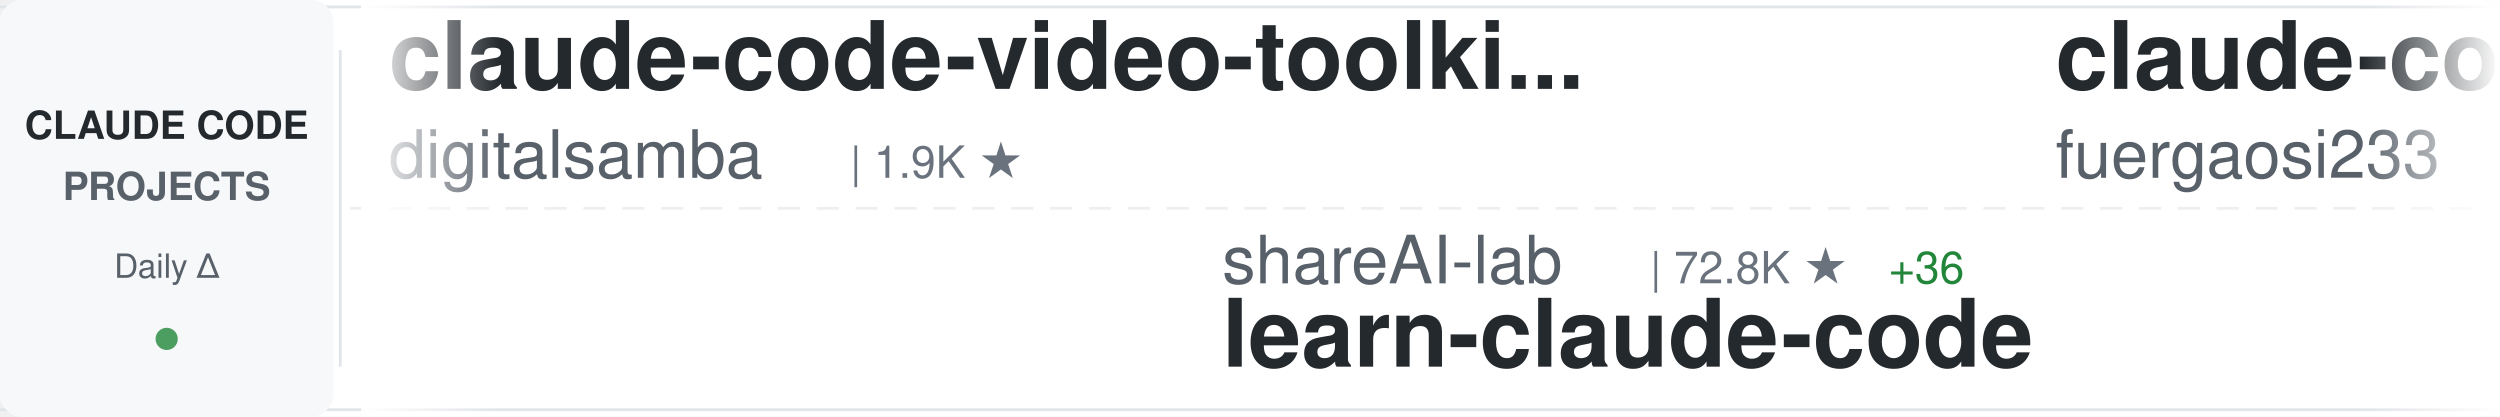
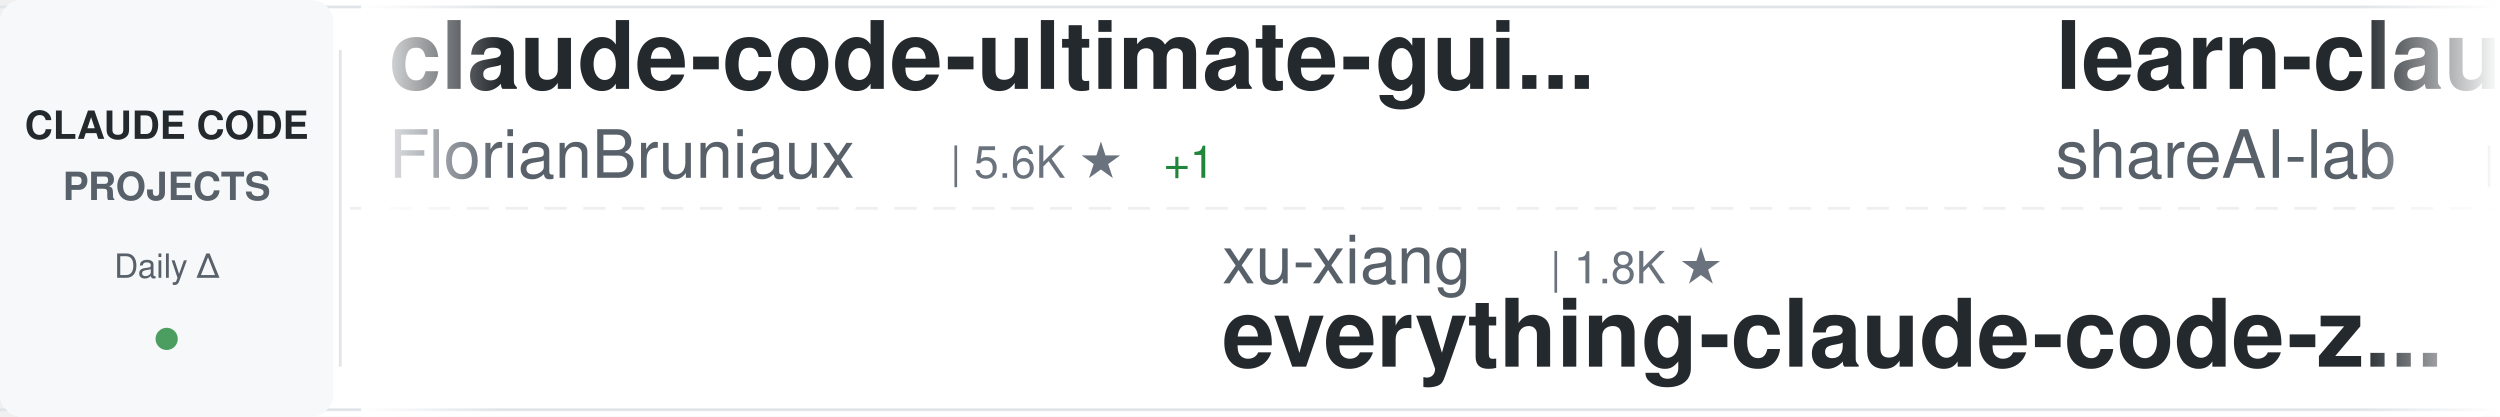
<svg xmlns="http://www.w3.org/2000/svg" width="900" height="150">
  <defs>
    <linearGradient id="awesomeLeftFade" x1="0%" y1="0%" x2="100%" y2="0%">
      <stop offset="0%" style="stop-color:#ffffff;stop-opacity:1" />
      <stop offset="100%" style="stop-color:#ffffff;stop-opacity:0" />
    </linearGradient>
    <linearGradient id="awesomeRightFade" x1="0%" y1="0%" x2="100%" y2="0%">
      <stop offset="0%" style="stop-color:#ffffff;stop-opacity:0" />
      <stop offset="100%" style="stop-color:#ffffff;stop-opacity:1" />
    </linearGradient>
  </defs>
  <rect width="900" height="150" fill="#ffffff" rx="8" />
  <rect x="0" y="2" width="900" height="1" fill="#e1e4e8" />
  <rect x="0" y="147" width="900" height="1" fill="#e1e4e8" />
  <line x1="0" y1="75" x2="900" y2="75" stroke="#e1e4e8" stroke-width="1" stroke-dasharray="8 6" opacity="0.6" />
  <rect x="0" y="0" width="120" height="150" fill="#f6f8fa" rx="8" />
  <text x="60" y="50" font-family="-apple-system, BlinkMacSystemFont, 'Segoe UI', Helvetica, Arial, sans-serif" font-size="14" font-weight="600" fill="#24292e" text-anchor="middle">CLAUDE CODE</text>
  <text x="60" y="72" font-family="-apple-system, BlinkMacSystemFont, 'Segoe UI', Helvetica, Arial, sans-serif" font-size="14" font-weight="600" fill="#586069" text-anchor="middle">PROJECTS</text>
  <text x="60" y="100" font-family="-apple-system, BlinkMacSystemFont, 'Segoe UI', Helvetica, Arial, sans-serif" font-size="12" font-weight="500" fill="#586069" text-anchor="middle">Daily Δ</text>
  <circle cx="60" cy="122" r="4" fill="#22863a" opacity="0.8" />
  <rect x="122" y="18" width="1" height="114" fill="#e1e4e8" />
  <clipPath id="awesomeTickerClip">
    <rect x="130" y="0" width="770" height="150" />
  </clipPath>
  <g clip-path="url(#awesomeTickerClip)">
    <g id="awesomeTickerItems">
      <animateTransform attributeName="transform" attributeType="XML" type="translate" from="0 0" to="-3000 0" dur="54s" repeatCount="indefinite" />
      <g transform="translate(0, 0)">
-         <text x="140" y="32" font-family="-apple-system, BlinkMacSystemFont, 'Segoe UI', Helvetica, Arial, sans-serif" font-size="34" font-weight="600" fill="#24292e">claude-code-video-toolki...</text>
-         <text x="140" y="64" font-family="-apple-system, BlinkMacSystemFont, 'Segoe UI', Helvetica, Arial, sans-serif" font-size="24" font-weight="400" fill="#586069">digitalsamba</text>
-         <text x="306" y="64" font-family="-apple-system, BlinkMacSystemFont, 'Segoe UI', Helvetica, Arial, sans-serif" font-size="16" font-weight="500" fill="#6a737d">| 1.9K ★</text>
+         <text x="140" y="32" font-family="-apple-system, BlinkMacSystemFont, 'Segoe UI', Helvetica, Arial, sans-serif" font-size="34" font-weight="600" fill="#24292e">claude-code-ultimate-gui...</text>
+         <text x="140" y="64" font-family="-apple-system, BlinkMacSystemFont, 'Segoe UI', Helvetica, Arial, sans-serif" font-size="24" font-weight="400" fill="#586069">FlorianBruniaux</text>
+         <text x="342" y="64" font-family="-apple-system, BlinkMacSystemFont, 'Segoe UI', Helvetica, Arial, sans-serif" font-size="16" font-weight="500" fill="#6a737d">| 5.6K ★</text>
+         <text x="419" y="64" font-family="-apple-system, BlinkMacSystemFont, 'Segoe UI', Helvetica, Arial, sans-serif" font-size="16" font-weight="500" fill="#22863a"> +1</text>
      </g>
      <g transform="translate(300, 0)">
-         <text x="140" y="102" font-family="-apple-system, BlinkMacSystemFont, 'Segoe UI', Helvetica, Arial, sans-serif" font-size="24" font-weight="400" fill="#586069">shareAI-lab</text>
-         <text x="294" y="102" font-family="-apple-system, BlinkMacSystemFont, 'Segoe UI', Helvetica, Arial, sans-serif" font-size="16" font-weight="500" fill="#6a737d">| 72.8K ★</text>
-         <text x="380" y="102" font-family="-apple-system, BlinkMacSystemFont, 'Segoe UI', Helvetica, Arial, sans-serif" font-size="16" font-weight="500" fill="#22863a"> +36</text>
-         <text x="140" y="132" font-family="-apple-system, BlinkMacSystemFont, 'Segoe UI', Helvetica, Arial, sans-serif" font-size="34" font-weight="600" fill="#24292e">learn-claude-code</text>
+         <text x="140" y="102" font-family="-apple-system, BlinkMacSystemFont, 'Segoe UI', Helvetica, Arial, sans-serif" font-size="24" font-weight="400" fill="#586069">xu-xiang</text>
+         <text x="258" y="102" font-family="-apple-system, BlinkMacSystemFont, 'Segoe UI', Helvetica, Arial, sans-serif" font-size="16" font-weight="500" fill="#6a737d">| 1.8K ★</text>
+         <text x="140" y="132" font-family="-apple-system, BlinkMacSystemFont, 'Segoe UI', Helvetica, Arial, sans-serif" font-size="34" font-weight="600" fill="#24292e">everything-claude-code-z...</text>
      </g>
      <g transform="translate(600, 0)">
-         <text x="140" y="32" font-family="-apple-system, BlinkMacSystemFont, 'Segoe UI', Helvetica, Arial, sans-serif" font-size="34" font-weight="600" fill="#24292e">claude-code-proxy</text>
-         <text x="140" y="64" font-family="-apple-system, BlinkMacSystemFont, 'Segoe UI', Helvetica, Arial, sans-serif" font-size="24" font-weight="400" fill="#586069">fuergaosi233</text>
-         <text x="306" y="64" font-family="-apple-system, BlinkMacSystemFont, 'Segoe UI', Helvetica, Arial, sans-serif" font-size="16" font-weight="500" fill="#6a737d">| 2.8K ★</text>
-         <text x="383" y="64" font-family="-apple-system, BlinkMacSystemFont, 'Segoe UI', Helvetica, Arial, sans-serif" font-size="16" font-weight="500" fill="#22863a"> +2</text>
+         <text x="140" y="32" font-family="-apple-system, BlinkMacSystemFont, 'Segoe UI', Helvetica, Arial, sans-serif" font-size="34" font-weight="600" fill="#24292e">learn-claude-code</text>
+         <text x="140" y="64" font-family="-apple-system, BlinkMacSystemFont, 'Segoe UI', Helvetica, Arial, sans-serif" font-size="24" font-weight="400" fill="#586069">shareAI-lab</text>
+         <text x="294" y="64" font-family="-apple-system, BlinkMacSystemFont, 'Segoe UI', Helvetica, Arial, sans-serif" font-size="16" font-weight="500" fill="#6a737d">| 72.8K ★</text>
+         <text x="380" y="64" font-family="-apple-system, BlinkMacSystemFont, 'Segoe UI', Helvetica, Arial, sans-serif" font-size="16" font-weight="500" fill="#22863a"> +20</text>
      </g>
      <g transform="translate(900, 0)">
-         <text x="140" y="102" font-family="-apple-system, BlinkMacSystemFont, 'Segoe UI', Helvetica, Arial, sans-serif" font-size="24" font-weight="400" fill="#586069">LING71671</text>
-         <text x="270" y="102" font-family="-apple-system, BlinkMacSystemFont, 'Segoe UI', Helvetica, Arial, sans-serif" font-size="16" font-weight="500" fill="#6a737d">| 931 ★</text>
-         <text x="140" y="132" font-family="-apple-system, BlinkMacSystemFont, 'Segoe UI', Helvetica, Arial, sans-serif" font-size="34" font-weight="600" fill="#24292e">Open-ClaudeCode</text>
+         <text x="140" y="102" font-family="-apple-system, BlinkMacSystemFont, 'Segoe UI', Helvetica, Arial, sans-serif" font-size="24" font-weight="400" fill="#586069">AprilNEA</text>
+         <text x="258" y="102" font-family="-apple-system, BlinkMacSystemFont, 'Segoe UI', Helvetica, Arial, sans-serif" font-size="16" font-weight="500" fill="#6a737d">| 393 ★</text>
+         <text x="140" y="132" font-family="-apple-system, BlinkMacSystemFont, 'Segoe UI', Helvetica, Arial, sans-serif" font-size="34" font-weight="600" fill="#24292e">claude-code-source</text>
      </g>
      <g transform="translate(1200, 0)">
-         <text x="140" y="32" font-family="-apple-system, BlinkMacSystemFont, 'Segoe UI', Helvetica, Arial, sans-serif" font-size="34" font-weight="600" fill="#24292e">ClaudeCodeAgents</text>
-         <text x="140" y="64" font-family="-apple-system, BlinkMacSystemFont, 'Segoe UI', Helvetica, Arial, sans-serif" font-size="24" font-weight="400" fill="#586069">darcyegb</text>
-         <text x="258" y="64" font-family="-apple-system, BlinkMacSystemFont, 'Segoe UI', Helvetica, Arial, sans-serif" font-size="16" font-weight="500" fill="#6a737d">| 751 ★</text>
+         <text x="140" y="32" font-family="-apple-system, BlinkMacSystemFont, 'Segoe UI', Helvetica, Arial, sans-serif" font-size="34" font-weight="600" fill="#24292e">claude-code-sourcemap</text>
+         <text x="140" y="64" font-family="-apple-system, BlinkMacSystemFont, 'Segoe UI', Helvetica, Arial, sans-serif" font-size="24" font-weight="400" fill="#586069">ChinaSiro</text>
+         <text x="270" y="64" font-family="-apple-system, BlinkMacSystemFont, 'Segoe UI', Helvetica, Arial, sans-serif" font-size="16" font-weight="500" fill="#6a737d">| 9.6K ★</text>
+         <text x="347" y="64" font-family="-apple-system, BlinkMacSystemFont, 'Segoe UI', Helvetica, Arial, sans-serif" font-size="16" font-weight="500" fill="#22863a"> +1</text>
      </g>
      <g transform="translate(1500, 0)">
-         <text x="140" y="102" font-family="-apple-system, BlinkMacSystemFont, 'Segoe UI', Helvetica, Arial, sans-serif" font-size="24" font-weight="400" fill="#586069">ponponon</text>
-         <text x="258" y="102" font-family="-apple-system, BlinkMacSystemFont, 'Segoe UI', Helvetica, Arial, sans-serif" font-size="16" font-weight="500" fill="#6a737d">| 2.3K ★</text>
-         <text x="335" y="102" font-family="-apple-system, BlinkMacSystemFont, 'Segoe UI', Helvetica, Arial, sans-serif" font-size="16" font-weight="500" fill="#cb2431"> -1</text>
-         <text x="140" y="132" font-family="-apple-system, BlinkMacSystemFont, 'Segoe UI', Helvetica, Arial, sans-serif" font-size="34" font-weight="600" fill="#24292e">claude_code_src</text>
+         <text x="140" y="102" font-family="-apple-system, BlinkMacSystemFont, 'Segoe UI', Helvetica, Arial, sans-serif" font-size="24" font-weight="400" fill="#586069">huangserva</text>
+         <text x="282" y="102" font-family="-apple-system, BlinkMacSystemFont, 'Segoe UI', Helvetica, Arial, sans-serif" font-size="16" font-weight="500" fill="#6a737d">| 621 ★</text>
+         <text x="140" y="132" font-family="-apple-system, BlinkMacSystemFont, 'Segoe UI', Helvetica, Arial, sans-serif" font-size="34" font-weight="600" fill="#24292e">claude-code-cli</text>
      </g>
      <g transform="translate(1800, 0)">
        <text x="140" y="32" font-family="-apple-system, BlinkMacSystemFont, 'Segoe UI', Helvetica, Arial, sans-serif" font-size="34" font-weight="600" fill="#24292e">claude-code-guide</text>
        <text x="140" y="64" font-family="-apple-system, BlinkMacSystemFont, 'Segoe UI', Helvetica, Arial, sans-serif" font-size="24" font-weight="400" fill="#586069">zebbern</text>
        <text x="246" y="64" font-family="-apple-system, BlinkMacSystemFont, 'Segoe UI', Helvetica, Arial, sans-serif" font-size="16" font-weight="500" fill="#6a737d">| 4.4K ★</text>
+         <text x="323" y="64" font-family="-apple-system, BlinkMacSystemFont, 'Segoe UI', Helvetica, Arial, sans-serif" font-size="16" font-weight="500" fill="#cb2431"> -1</text>
      </g>
      <g transform="translate(2100, 0)">
        <text x="140" y="102" font-family="-apple-system, BlinkMacSystemFont, 'Segoe UI', Helvetica, Arial, sans-serif" font-size="24" font-weight="400" fill="#586069">Piebald-AI</text>
        <text x="282" y="102" font-family="-apple-system, BlinkMacSystemFont, 'Segoe UI', Helvetica, Arial, sans-serif" font-size="16" font-weight="500" fill="#6a737d">| 12.1K ★</text>
-         <text x="368" y="102" font-family="-apple-system, BlinkMacSystemFont, 'Segoe UI', Helvetica, Arial, sans-serif" font-size="16" font-weight="500" fill="#cb2431"> -1</text>
+         <text x="368" y="102" font-family="-apple-system, BlinkMacSystemFont, 'Segoe UI', Helvetica, Arial, sans-serif" font-size="16" font-weight="500" fill="#22863a"> +1</text>
        <text x="140" y="132" font-family="-apple-system, BlinkMacSystemFont, 'Segoe UI', Helvetica, Arial, sans-serif" font-size="34" font-weight="600" fill="#24292e">claude-code-system-promp...</text>
      </g>
      <g transform="translate(2400, 0)">
-         <text x="140" y="32" font-family="-apple-system, BlinkMacSystemFont, 'Segoe UI', Helvetica, Arial, sans-serif" font-size="34" font-weight="600" fill="#24292e">awesome-claude-code</text>
-         <text x="140" y="64" font-family="-apple-system, BlinkMacSystemFont, 'Segoe UI', Helvetica, Arial, sans-serif" font-size="24" font-weight="400" fill="#586069">jqueryscript</text>
-         <text x="306" y="64" font-family="-apple-system, BlinkMacSystemFont, 'Segoe UI', Helvetica, Arial, sans-serif" font-size="16" font-weight="500" fill="#6a737d">| 483 ★</text>
+         <text x="140" y="32" font-family="-apple-system, BlinkMacSystemFont, 'Segoe UI', Helvetica, Arial, sans-serif" font-size="34" font-weight="600" fill="#24292e">skills</text>
+         <text x="140" y="64" font-family="-apple-system, BlinkMacSystemFont, 'Segoe UI', Helvetica, Arial, sans-serif" font-size="24" font-weight="400" fill="#586069">anthropics</text>
+         <text x="282" y="64" font-family="-apple-system, BlinkMacSystemFont, 'Segoe UI', Helvetica, Arial, sans-serif" font-size="16" font-weight="500" fill="#6a737d">| 165.4K ★</text>
+         <text x="377" y="64" font-family="-apple-system, BlinkMacSystemFont, 'Segoe UI', Helvetica, Arial, sans-serif" font-size="16" font-weight="500" fill="#22863a"> +19</text>
      </g>
      <g transform="translate(2700, 0)">
-         <text x="140" y="102" font-family="-apple-system, BlinkMacSystemFont, 'Segoe UI', Helvetica, Arial, sans-serif" font-size="24" font-weight="400" fill="#586069">pengchengneo</text>
-         <text x="306" y="102" font-family="-apple-system, BlinkMacSystemFont, 'Segoe UI', Helvetica, Arial, sans-serif" font-size="16" font-weight="500" fill="#6a737d">| 1.7K ★</text>
-         <text x="140" y="132" font-family="-apple-system, BlinkMacSystemFont, 'Segoe UI', Helvetica, Arial, sans-serif" font-size="34" font-weight="600" fill="#24292e">Claude-Code</text>
+         <text x="140" y="102" font-family="-apple-system, BlinkMacSystemFont, 'Segoe UI', Helvetica, Arial, sans-serif" font-size="24" font-weight="400" fill="#586069">pedrohcgs</text>
+         <text x="270" y="102" font-family="-apple-system, BlinkMacSystemFont, 'Segoe UI', Helvetica, Arial, sans-serif" font-size="16" font-weight="500" fill="#6a737d">| 1.4K ★</text>
+         <text x="140" y="132" font-family="-apple-system, BlinkMacSystemFont, 'Segoe UI', Helvetica, Arial, sans-serif" font-size="34" font-weight="600" fill="#24292e">claude-code-my-workflow</text>
      </g>
      <g transform="translate(3000, 0)">
-         <text x="140" y="32" font-family="-apple-system, BlinkMacSystemFont, 'Segoe UI', Helvetica, Arial, sans-serif" font-size="34" font-weight="600" fill="#24292e">claude-code-video-toolki...</text>
-         <text x="140" y="64" font-family="-apple-system, BlinkMacSystemFont, 'Segoe UI', Helvetica, Arial, sans-serif" font-size="24" font-weight="400" fill="#586069">digitalsamba</text>
-         <text x="306" y="64" font-family="-apple-system, BlinkMacSystemFont, 'Segoe UI', Helvetica, Arial, sans-serif" font-size="16" font-weight="500" fill="#6a737d">| 1.9K ★</text>
+         <text x="140" y="32" font-family="-apple-system, BlinkMacSystemFont, 'Segoe UI', Helvetica, Arial, sans-serif" font-size="34" font-weight="600" fill="#24292e">claude-code-ultimate-gui...</text>
+         <text x="140" y="64" font-family="-apple-system, BlinkMacSystemFont, 'Segoe UI', Helvetica, Arial, sans-serif" font-size="24" font-weight="400" fill="#586069">FlorianBruniaux</text>
+         <text x="342" y="64" font-family="-apple-system, BlinkMacSystemFont, 'Segoe UI', Helvetica, Arial, sans-serif" font-size="16" font-weight="500" fill="#6a737d">| 5.6K ★</text>
+         <text x="419" y="64" font-family="-apple-system, BlinkMacSystemFont, 'Segoe UI', Helvetica, Arial, sans-serif" font-size="16" font-weight="500" fill="#22863a"> +1</text>
      </g>
      <g transform="translate(3300, 0)">
-         <text x="140" y="102" font-family="-apple-system, BlinkMacSystemFont, 'Segoe UI', Helvetica, Arial, sans-serif" font-size="24" font-weight="400" fill="#586069">shareAI-lab</text>
-         <text x="294" y="102" font-family="-apple-system, BlinkMacSystemFont, 'Segoe UI', Helvetica, Arial, sans-serif" font-size="16" font-weight="500" fill="#6a737d">| 72.8K ★</text>
-         <text x="380" y="102" font-family="-apple-system, BlinkMacSystemFont, 'Segoe UI', Helvetica, Arial, sans-serif" font-size="16" font-weight="500" fill="#22863a"> +36</text>
-         <text x="140" y="132" font-family="-apple-system, BlinkMacSystemFont, 'Segoe UI', Helvetica, Arial, sans-serif" font-size="34" font-weight="600" fill="#24292e">learn-claude-code</text>
+         <text x="140" y="102" font-family="-apple-system, BlinkMacSystemFont, 'Segoe UI', Helvetica, Arial, sans-serif" font-size="24" font-weight="400" fill="#586069">xu-xiang</text>
+         <text x="258" y="102" font-family="-apple-system, BlinkMacSystemFont, 'Segoe UI', Helvetica, Arial, sans-serif" font-size="16" font-weight="500" fill="#6a737d">| 1.8K ★</text>
+         <text x="140" y="132" font-family="-apple-system, BlinkMacSystemFont, 'Segoe UI', Helvetica, Arial, sans-serif" font-size="34" font-weight="600" fill="#24292e">everything-claude-code-z...</text>
      </g>
      <g transform="translate(3600, 0)">
-         <text x="140" y="32" font-family="-apple-system, BlinkMacSystemFont, 'Segoe UI', Helvetica, Arial, sans-serif" font-size="34" font-weight="600" fill="#24292e">claude-code-proxy</text>
-         <text x="140" y="64" font-family="-apple-system, BlinkMacSystemFont, 'Segoe UI', Helvetica, Arial, sans-serif" font-size="24" font-weight="400" fill="#586069">fuergaosi233</text>
-         <text x="306" y="64" font-family="-apple-system, BlinkMacSystemFont, 'Segoe UI', Helvetica, Arial, sans-serif" font-size="16" font-weight="500" fill="#6a737d">| 2.8K ★</text>
-         <text x="383" y="64" font-family="-apple-system, BlinkMacSystemFont, 'Segoe UI', Helvetica, Arial, sans-serif" font-size="16" font-weight="500" fill="#22863a"> +2</text>
+         <text x="140" y="32" font-family="-apple-system, BlinkMacSystemFont, 'Segoe UI', Helvetica, Arial, sans-serif" font-size="34" font-weight="600" fill="#24292e">learn-claude-code</text>
+         <text x="140" y="64" font-family="-apple-system, BlinkMacSystemFont, 'Segoe UI', Helvetica, Arial, sans-serif" font-size="24" font-weight="400" fill="#586069">shareAI-lab</text>
+         <text x="294" y="64" font-family="-apple-system, BlinkMacSystemFont, 'Segoe UI', Helvetica, Arial, sans-serif" font-size="16" font-weight="500" fill="#6a737d">| 72.8K ★</text>
+         <text x="380" y="64" font-family="-apple-system, BlinkMacSystemFont, 'Segoe UI', Helvetica, Arial, sans-serif" font-size="16" font-weight="500" fill="#22863a"> +20</text>
      </g>
      <g transform="translate(3900, 0)">
-         <text x="140" y="102" font-family="-apple-system, BlinkMacSystemFont, 'Segoe UI', Helvetica, Arial, sans-serif" font-size="24" font-weight="400" fill="#586069">LING71671</text>
-         <text x="270" y="102" font-family="-apple-system, BlinkMacSystemFont, 'Segoe UI', Helvetica, Arial, sans-serif" font-size="16" font-weight="500" fill="#6a737d">| 931 ★</text>
-         <text x="140" y="132" font-family="-apple-system, BlinkMacSystemFont, 'Segoe UI', Helvetica, Arial, sans-serif" font-size="34" font-weight="600" fill="#24292e">Open-ClaudeCode</text>
+         <text x="140" y="102" font-family="-apple-system, BlinkMacSystemFont, 'Segoe UI', Helvetica, Arial, sans-serif" font-size="24" font-weight="400" fill="#586069">AprilNEA</text>
+         <text x="258" y="102" font-family="-apple-system, BlinkMacSystemFont, 'Segoe UI', Helvetica, Arial, sans-serif" font-size="16" font-weight="500" fill="#6a737d">| 393 ★</text>
+         <text x="140" y="132" font-family="-apple-system, BlinkMacSystemFont, 'Segoe UI', Helvetica, Arial, sans-serif" font-size="34" font-weight="600" fill="#24292e">claude-code-source</text>
      </g>
    </g>
  </g>
  <rect x="130" y="0" width="50" height="150" fill="url(#awesomeLeftFade)" />
  <rect x="850" y="0" width="50" height="150" fill="url(#awesomeRightFade)" />
</svg>
